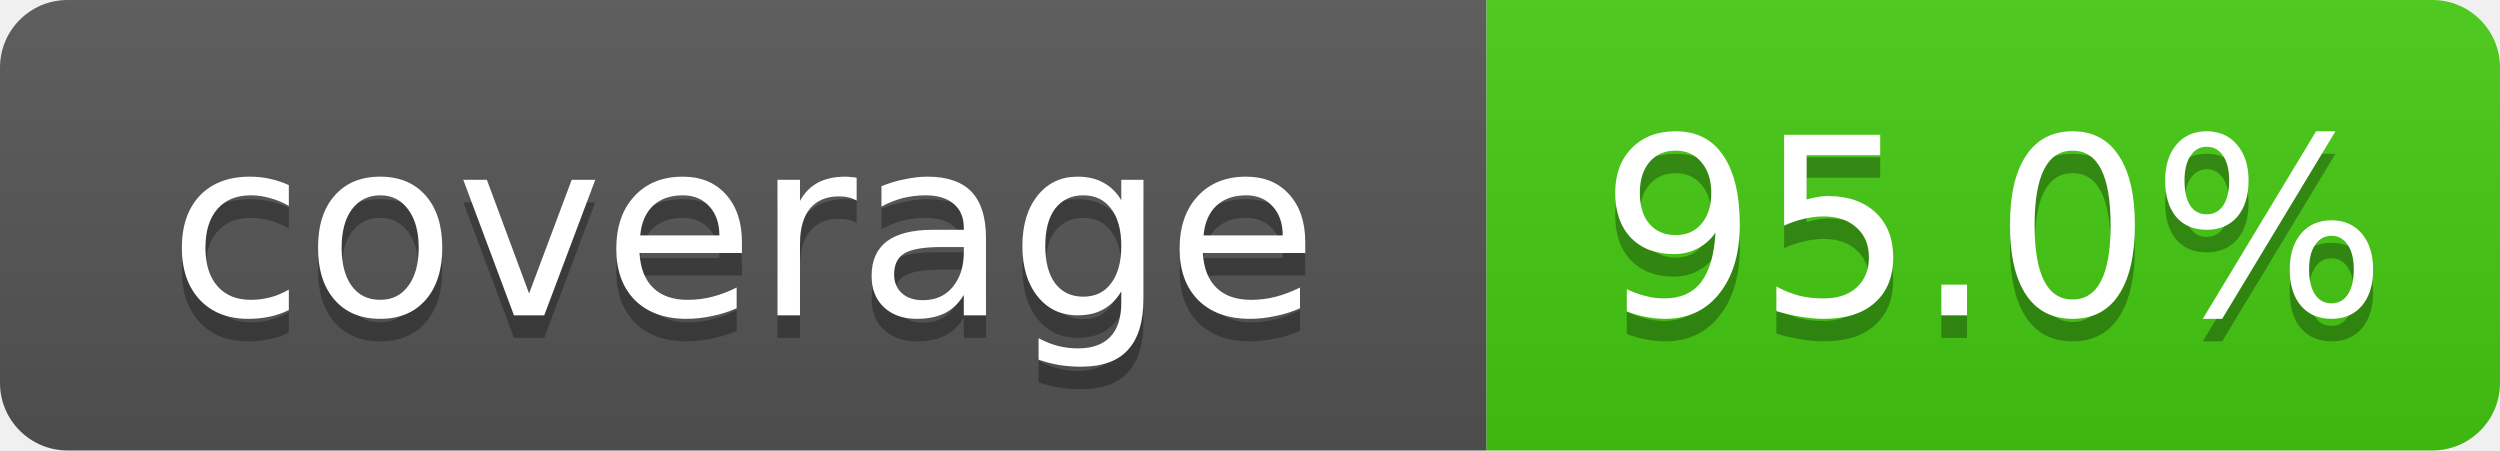
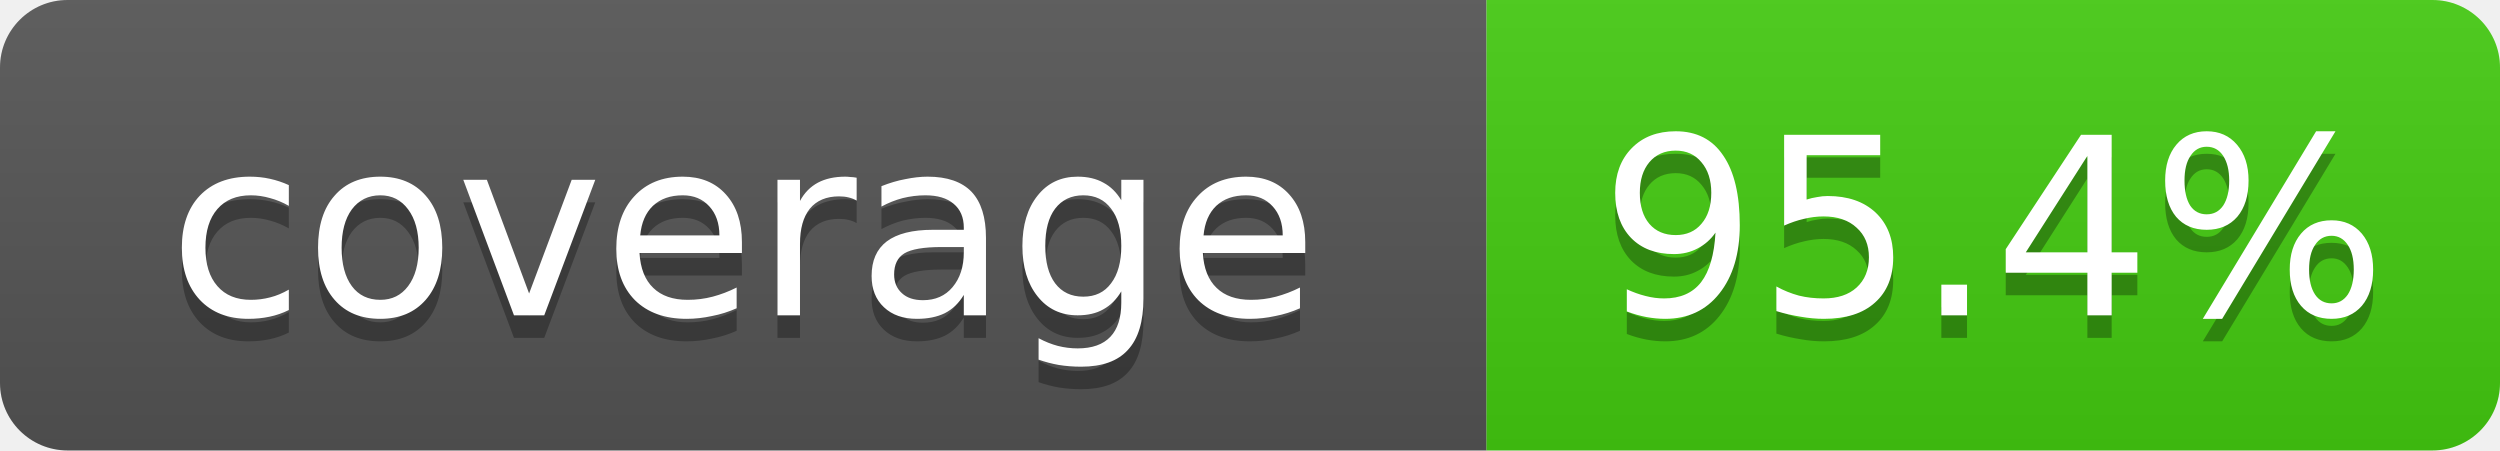
- <svg xmlns="http://www.w3.org/2000/svg" width="111" height="20" role="img" aria-label="coverage: 95.0%">
+ <svg xmlns="http://www.w3.org/2000/svg" width="111" height="20" role="img" aria-label="coverage: 95.4%">
  <linearGradient id="s" x2="0" y2="100%">
    <stop offset="0" stop-color="#bbb" stop-opacity=".1" />
    <stop offset="1" stop-opacity=".1" />
  </linearGradient>
  <clipPath id="r">
    <rect width="111" height="20" rx="3" fill="#fff" />
  </clipPath>
  <g clip-path="url(#r)">
    <rect width="66" height="20" fill="#555" />
    <rect x="66" width="45" height="20" fill="#4c1" />
    <rect width="111" height="20" fill="url(#s)" />
  </g>
  <g fill="#fff" text-anchor="middle" font-family="Verdana,Geneva,DejaVu Sans,sans-serif" font-size="11">
    <text x="33.0" y="15" fill="#010101" fill-opacity=".3">coverage</text>
    <text x="33.0" y="14">coverage</text>
-     <text x="88.5" y="15" fill="#010101" fill-opacity=".3">95.0%</text>
-     <text x="88.5" y="14">95.0%</text>
+     <text x="88.5" y="15" fill="#010101" fill-opacity=".3">95.4%</text>
+     <text x="88.5" y="14">95.4%</text>
  </g>
</svg>
